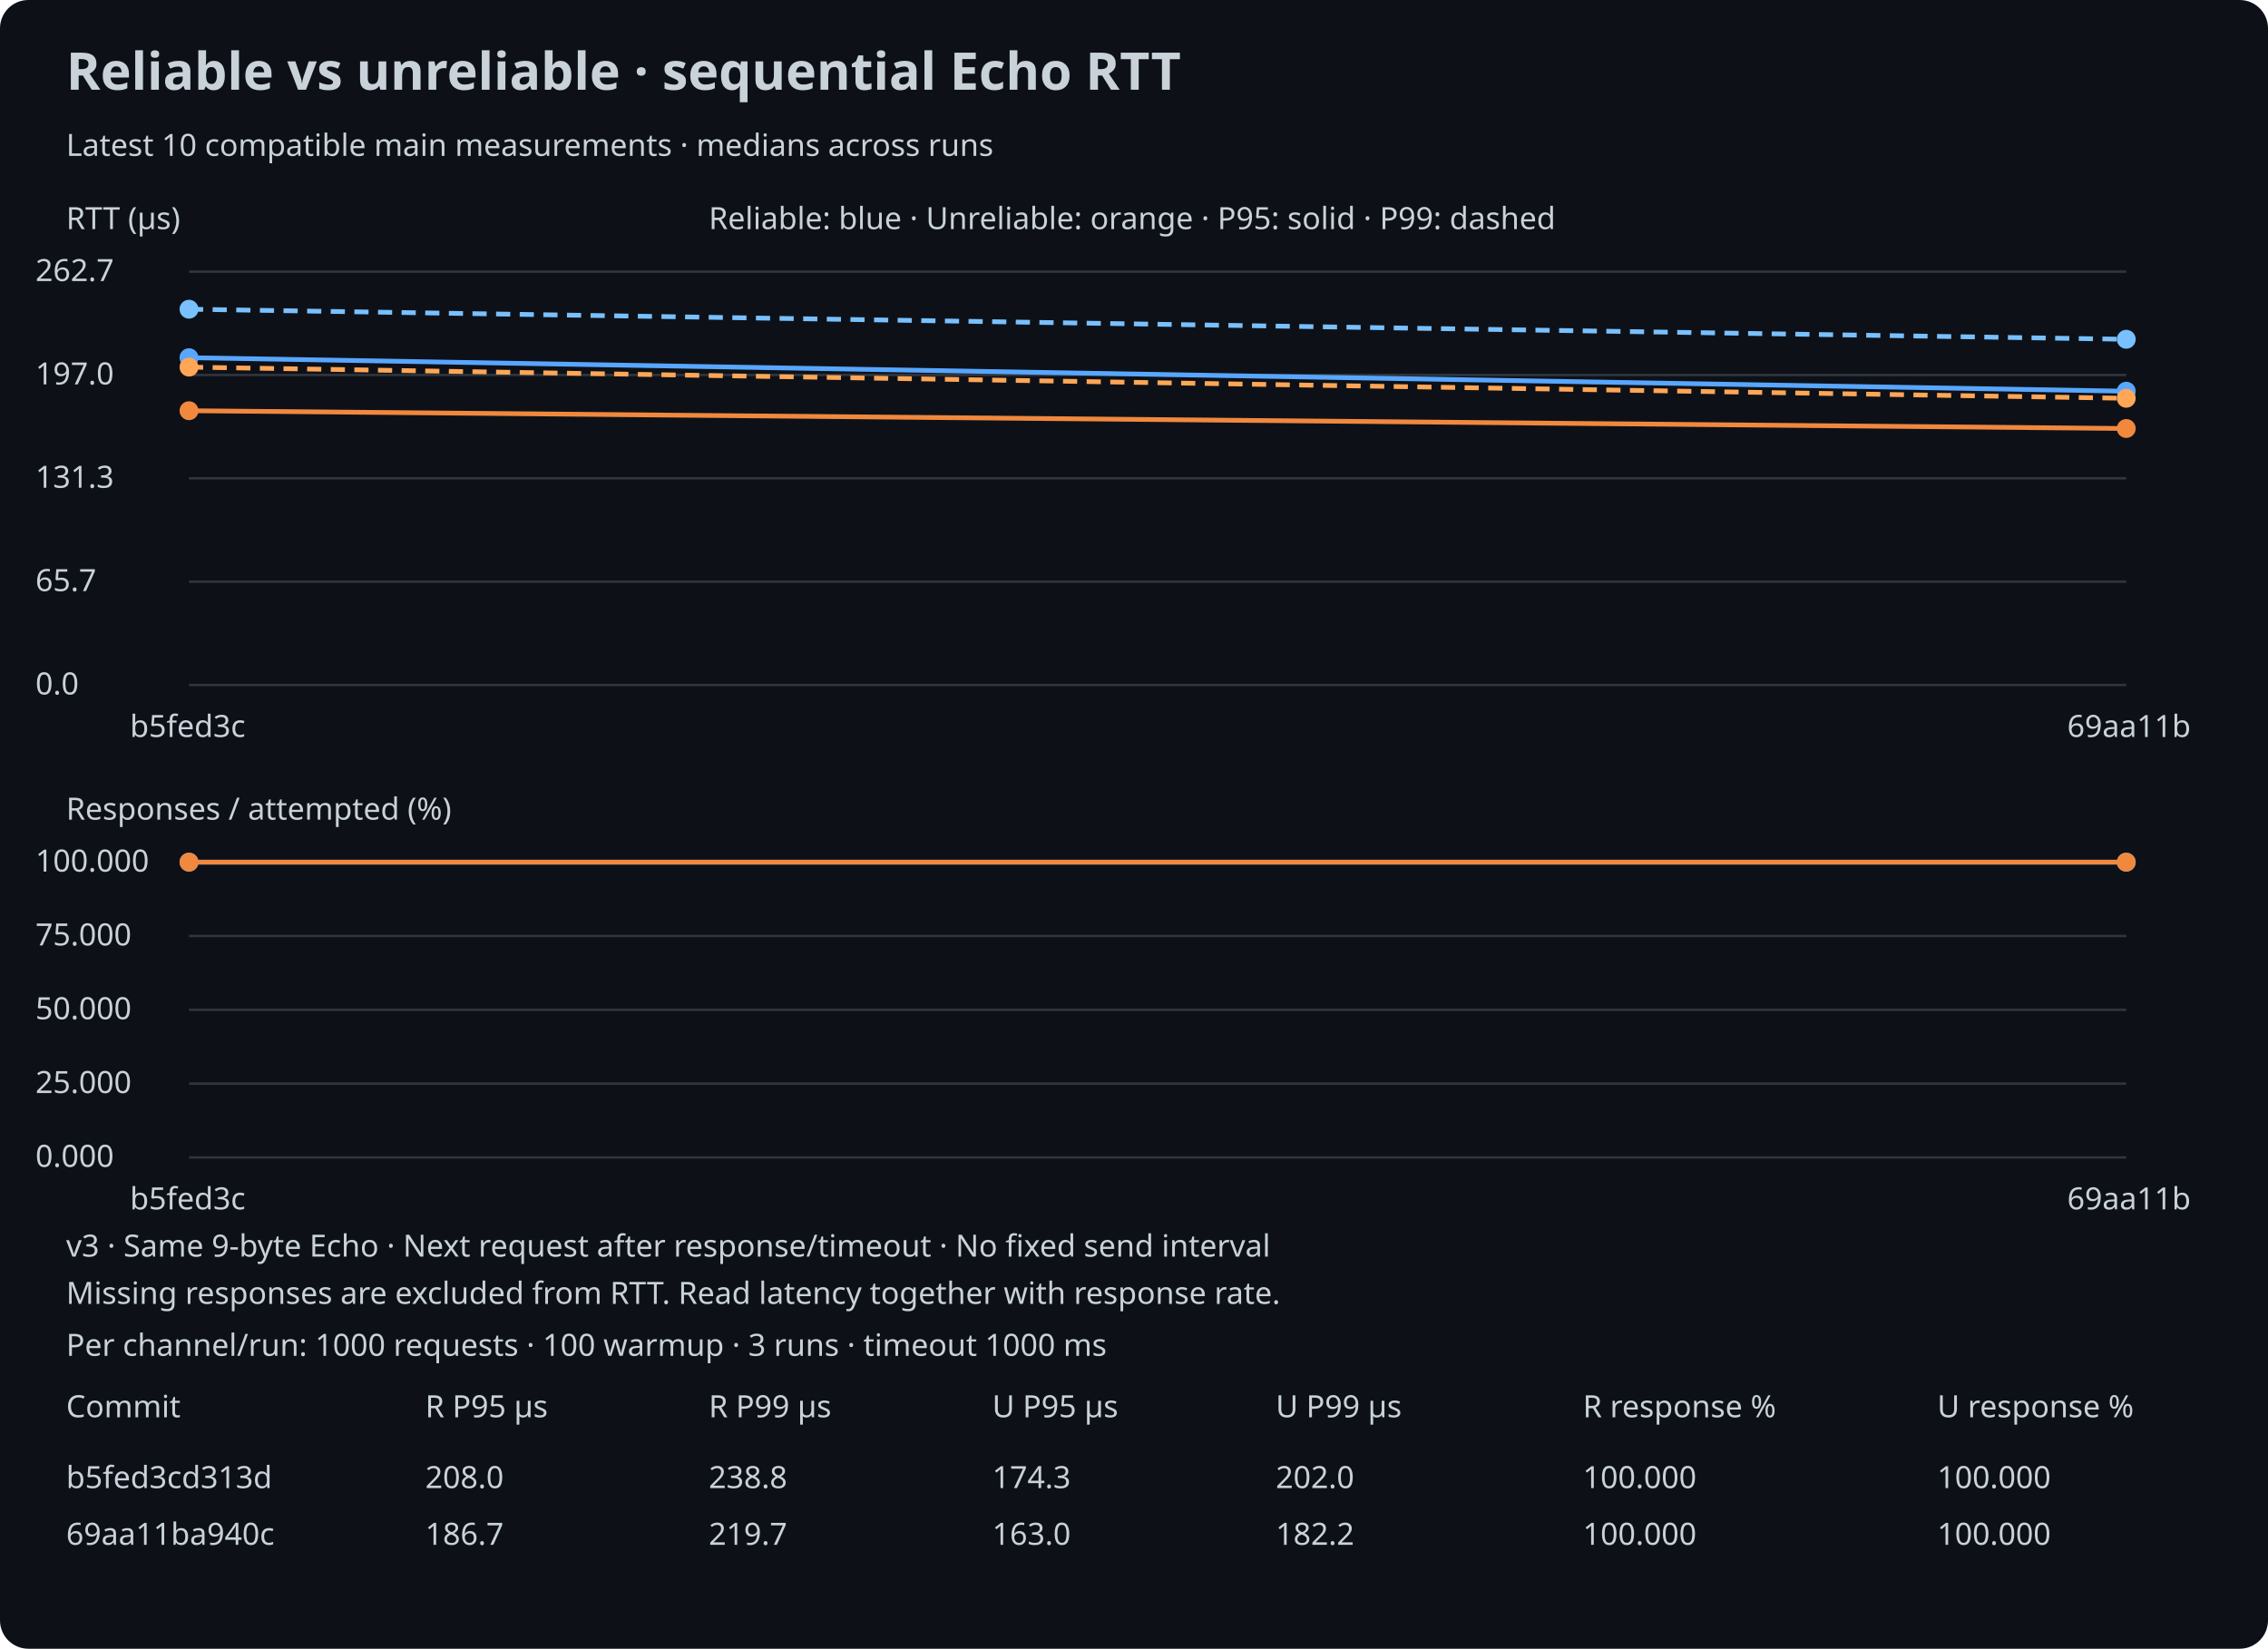
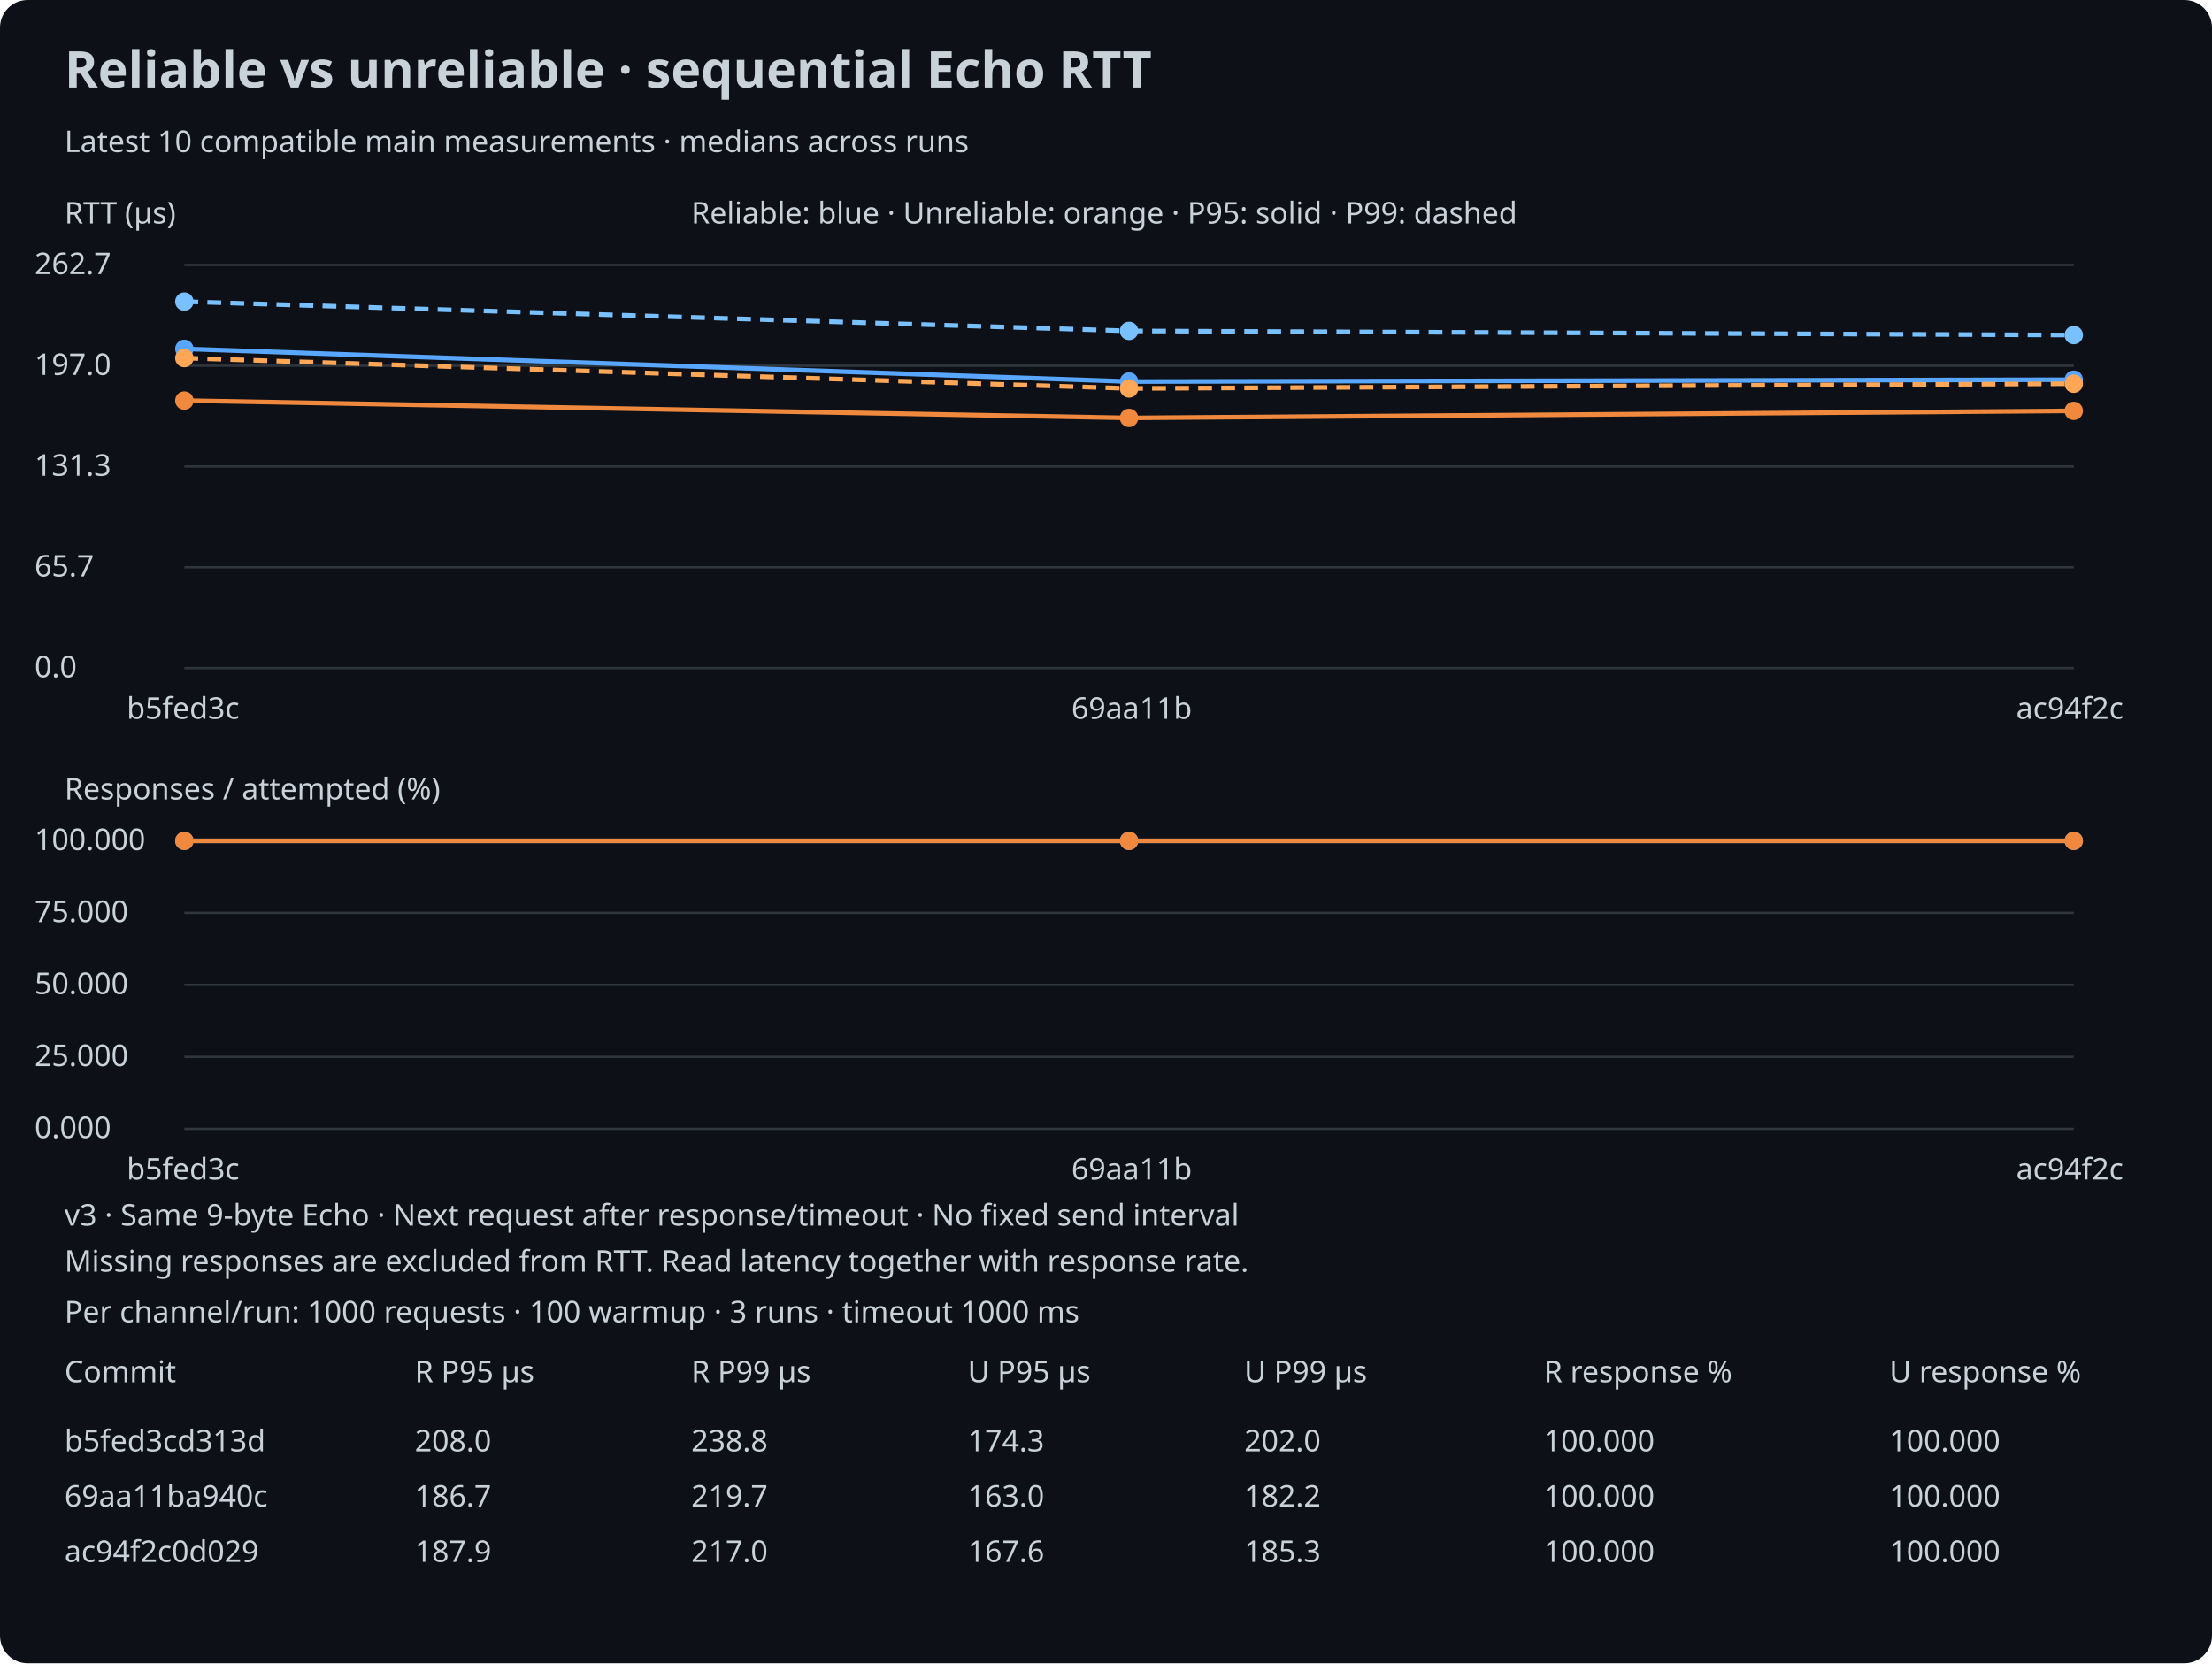
- <svg xmlns="http://www.w3.org/2000/svg" width="960" height="698" viewBox="0 0 960 698">
+ <svg xmlns="http://www.w3.org/2000/svg" width="960" height="722" viewBox="0 0 960 722">
  <rect width="100%" height="100%" rx="12" fill="#0d1117" />
  <style>text{font:13px sans-serif;fill:#c9d1d9}.title{font-size:22px;font-weight:bold}</style>
  <text x="28" y="38" class="title">Reliable vs unreliable · sequential Echo RTT</text>
  <text x="28" y="66">Latest 10 compatible main measurements · medians across runs</text>
  <text x="28" y="97">RTT (µs)</text>
  <line x1="80" y1="290.0" x2="900" y2="290.0" stroke="#30363d" />
  <text x="15" y="294.0">0.0</text>
  <line x1="80" y1="246.25" x2="900" y2="246.25" stroke="#30363d" />
  <text x="15" y="250.25">65.7</text>
  <line x1="80" y1="202.5" x2="900" y2="202.5" stroke="#30363d" />
  <text x="15" y="206.5">131.3</text>
  <line x1="80" y1="158.75" x2="900" y2="158.75" stroke="#30363d" />
  <text x="15" y="162.75">197.0</text>
  <line x1="80" y1="115.0" x2="900" y2="115.0" stroke="#30363d" />
  <text x="15" y="119.0">262.7</text>
  <circle cx="80.0" cy="151.428" r="4" fill="#58a6ff" />
-   <line x1="80.0" y1="151.428" x2="900.0" y2="165.619" stroke="#58a6ff" stroke-width="2" />
-   <circle cx="900.0" cy="165.619" r="4" fill="#58a6ff" />
+   <line x1="80.0" y1="151.428" x2="490.0" y2="165.619" stroke="#58a6ff" stroke-width="2" />
+   <circle cx="490.0" cy="165.619" r="4" fill="#58a6ff" />
+   <line x1="490.0" y1="165.619" x2="900.0" y2="164.819" stroke="#58a6ff" stroke-width="2" />
+   <circle cx="900.0" cy="164.819" r="4" fill="#58a6ff" />
  <circle cx="80.0" cy="130.909" r="4" fill="#79c0ff" />
-   <line x1="80.0" y1="130.909" x2="900.0" y2="143.634" stroke="#79c0ff" stroke-width="2" stroke-dasharray="6 4" />
-   <circle cx="900.0" cy="143.634" r="4" fill="#79c0ff" />
+   <line x1="80.0" y1="130.909" x2="490.0" y2="143.634" stroke="#79c0ff" stroke-width="2" stroke-dasharray="6 4" />
+   <circle cx="490.0" cy="143.634" r="4" fill="#79c0ff" />
+   <line x1="490.0" y1="143.634" x2="900.0" y2="145.432" stroke="#79c0ff" stroke-width="2" stroke-dasharray="6 4" />
+   <circle cx="900.0" cy="145.432" r="4" fill="#79c0ff" />
  <circle cx="80.0" cy="173.88" r="4" fill="#f0883e" />
-   <line x1="80.0" y1="173.88" x2="900.0" y2="181.408" stroke="#f0883e" stroke-width="2" />
-   <circle cx="900.0" cy="181.408" r="4" fill="#f0883e" />
+   <line x1="80.0" y1="173.88" x2="490.0" y2="181.408" stroke="#f0883e" stroke-width="2" />
+   <circle cx="490.0" cy="181.408" r="4" fill="#f0883e" />
+   <line x1="490.0" y1="181.408" x2="900.0" y2="178.343" stroke="#f0883e" stroke-width="2" />
+   <circle cx="900.0" cy="178.343" r="4" fill="#f0883e" />
  <circle cx="80.0" cy="155.426" r="4" fill="#ffa657" />
-   <line x1="80.0" y1="155.426" x2="900.0" y2="168.617" stroke="#ffa657" stroke-width="2" stroke-dasharray="6 4" />
-   <circle cx="900.0" cy="168.617" r="4" fill="#ffa657" />
+   <line x1="80.0" y1="155.426" x2="490.0" y2="168.617" stroke="#ffa657" stroke-width="2" stroke-dasharray="6 4" />
+   <circle cx="490.0" cy="168.617" r="4" fill="#ffa657" />
+   <line x1="490.0" y1="168.617" x2="900.0" y2="166.551" stroke="#ffa657" stroke-width="2" stroke-dasharray="6 4" />
+   <circle cx="900.0" cy="166.551" r="4" fill="#ffa657" />
  <text x="55.0" y="312">b5fed3c</text>
-   <text x="875.0" y="312">69aa11b</text>
+   <text x="465.0" y="312">69aa11b</text>
+   <text x="875.0" y="312">ac94f2c</text>
  <text x="28" y="347">Responses / attempted (%)</text>
  <line x1="80" y1="490.0" x2="900" y2="490.0" stroke="#30363d" />
  <text x="15" y="494.0">0.000</text>
  <line x1="80" y1="458.75" x2="900" y2="458.75" stroke="#30363d" />
  <text x="15" y="462.75">25.000</text>
  <line x1="80" y1="427.5" x2="900" y2="427.5" stroke="#30363d" />
  <text x="15" y="431.5">50.000</text>
  <line x1="80" y1="396.25" x2="900" y2="396.25" stroke="#30363d" />
  <text x="15" y="400.25">75.000</text>
  <line x1="80" y1="365.0" x2="900" y2="365.0" stroke="#30363d" />
  <text x="15" y="369.0">100.000</text>
  <circle cx="80.0" cy="365.0" r="4" fill="#58a6ff" />
-   <line x1="80.0" y1="365.0" x2="900.0" y2="365.0" stroke="#58a6ff" stroke-width="2" />
+   <line x1="80.0" y1="365.0" x2="490.0" y2="365.0" stroke="#58a6ff" stroke-width="2" />
+   <circle cx="490.0" cy="365.0" r="4" fill="#58a6ff" />
+   <line x1="490.0" y1="365.0" x2="900.0" y2="365.0" stroke="#58a6ff" stroke-width="2" />
  <circle cx="900.0" cy="365.0" r="4" fill="#58a6ff" />
  <circle cx="80.0" cy="365.0" r="4" fill="#f0883e" />
-   <line x1="80.0" y1="365.0" x2="900.0" y2="365.0" stroke="#f0883e" stroke-width="2" />
+   <line x1="80.0" y1="365.0" x2="490.0" y2="365.0" stroke="#f0883e" stroke-width="2" />
+   <circle cx="490.0" cy="365.0" r="4" fill="#f0883e" />
+   <line x1="490.0" y1="365.0" x2="900.0" y2="365.0" stroke="#f0883e" stroke-width="2" />
  <circle cx="900.0" cy="365.0" r="4" fill="#f0883e" />
  <text x="55.0" y="512">b5fed3c</text>
-   <text x="875.0" y="512">69aa11b</text>
+   <text x="465.0" y="512">69aa11b</text>
+   <text x="875.0" y="512">ac94f2c</text>
  <text x="300" y="97">Reliable: blue · Unreliable: orange · P95: solid · P99: dashed</text>
  <text x="28" y="532">v3 · Same 9-byte Echo · Next request after response/timeout · No fixed send interval</text>
  <text x="28" y="574">Per channel/run: 1000 requests · 100 warmup · 3 runs · timeout 1000 ms</text>
  <text x="28" y="552">Missing responses are excluded from RTT. Read latency together with response rate.</text>
  <text x="28" y="600">Commit</text>
  <text x="180" y="600">R P95 µs</text>
  <text x="300" y="600">R P99 µs</text>
  <text x="420" y="600">U P95 µs</text>
  <text x="540" y="600">U P99 µs</text>
  <text x="670" y="600">R response %</text>
  <text x="820" y="600">U response %</text>
  <text x="28" y="630">b5fed3cd313d</text>
  <text x="180" y="630">208.0</text>
  <text x="300" y="630">238.8</text>
  <text x="420" y="630">174.3</text>
  <text x="540" y="630">202.0</text>
  <text x="670" y="630">100.000</text>
  <text x="820" y="630">100.000</text>
  <text x="28" y="654">69aa11ba940c</text>
  <text x="180" y="654">186.7</text>
  <text x="300" y="654">219.7</text>
  <text x="420" y="654">163.0</text>
  <text x="540" y="654">182.2</text>
  <text x="670" y="654">100.000</text>
  <text x="820" y="654">100.000</text>
+   <text x="28" y="678">ac94f2c0d029</text>
+   <text x="180" y="678">187.9</text>
+   <text x="300" y="678">217.0</text>
+   <text x="420" y="678">167.6</text>
+   <text x="540" y="678">185.3</text>
+   <text x="670" y="678">100.000</text>
+   <text x="820" y="678">100.000</text>
</svg>
